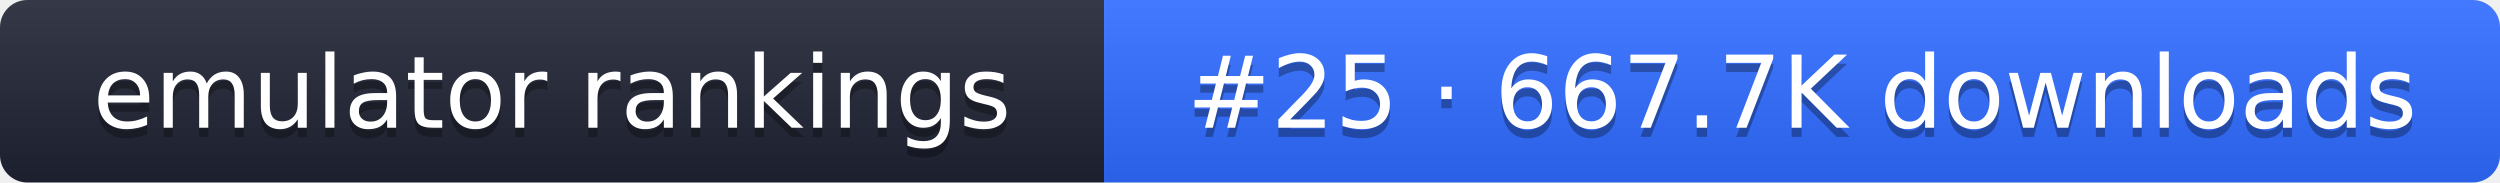
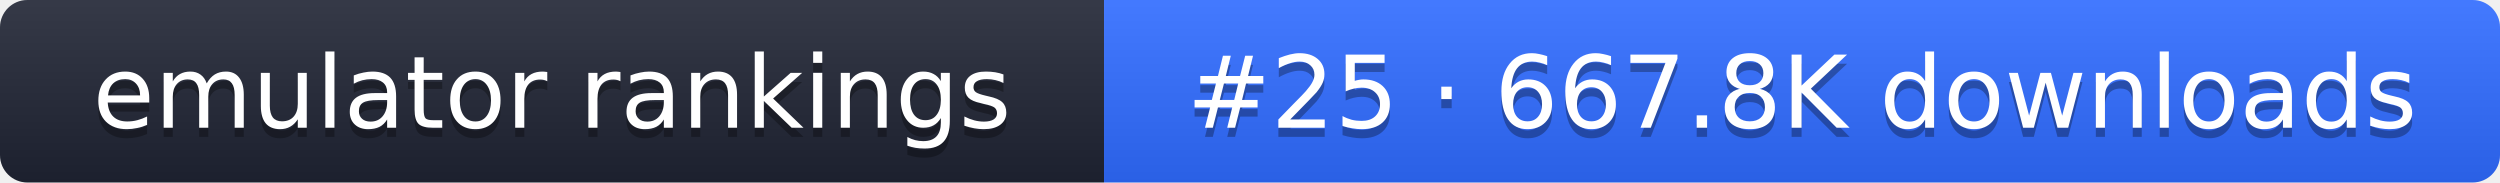
- <svg xmlns="http://www.w3.org/2000/svg" width="274" height="20" role="img" aria-label="emulator rankings: #25 · 667.7K downloads">
+ <svg xmlns="http://www.w3.org/2000/svg" width="274" height="20" role="img" aria-label="emulator rankings: #25 · 667.8K downloads">
  <linearGradient id="g" x2="0" y2="100%">
    <stop offset="0" stop-color="#fff" stop-opacity=".1" />
    <stop offset="1" stop-opacity=".1" />
  </linearGradient>
  <clipPath id="r">
    <rect width="274" height="20" rx="3" fill="#fff" />
  </clipPath>
  <g clip-path="url(#r)">
    <rect width="121" height="20" fill="#1f2433" />
    <rect x="121" width="153" height="20" fill="#2f6bff" />
    <rect width="274" height="20" fill="url(#g)" />
  </g>
  <g fill="#fff" text-anchor="middle" font-family="Verdana,DejaVu Sans,sans-serif" font-size="11">
    <text x="60.5" y="15" fill="#010101" fill-opacity=".3">emulator rankings</text>
    <text x="60.5" y="14">emulator rankings</text>
-     <text x="197.5" y="15" fill="#010101" fill-opacity=".3">#25 · 667.7K downloads</text>
-     <text x="197.5" y="14">#25 · 667.7K downloads</text>
+     <text x="197.5" y="15" fill="#010101" fill-opacity=".3">#25 · 667.8K downloads</text>
+     <text x="197.5" y="14">#25 · 667.8K downloads</text>
  </g>
</svg>
